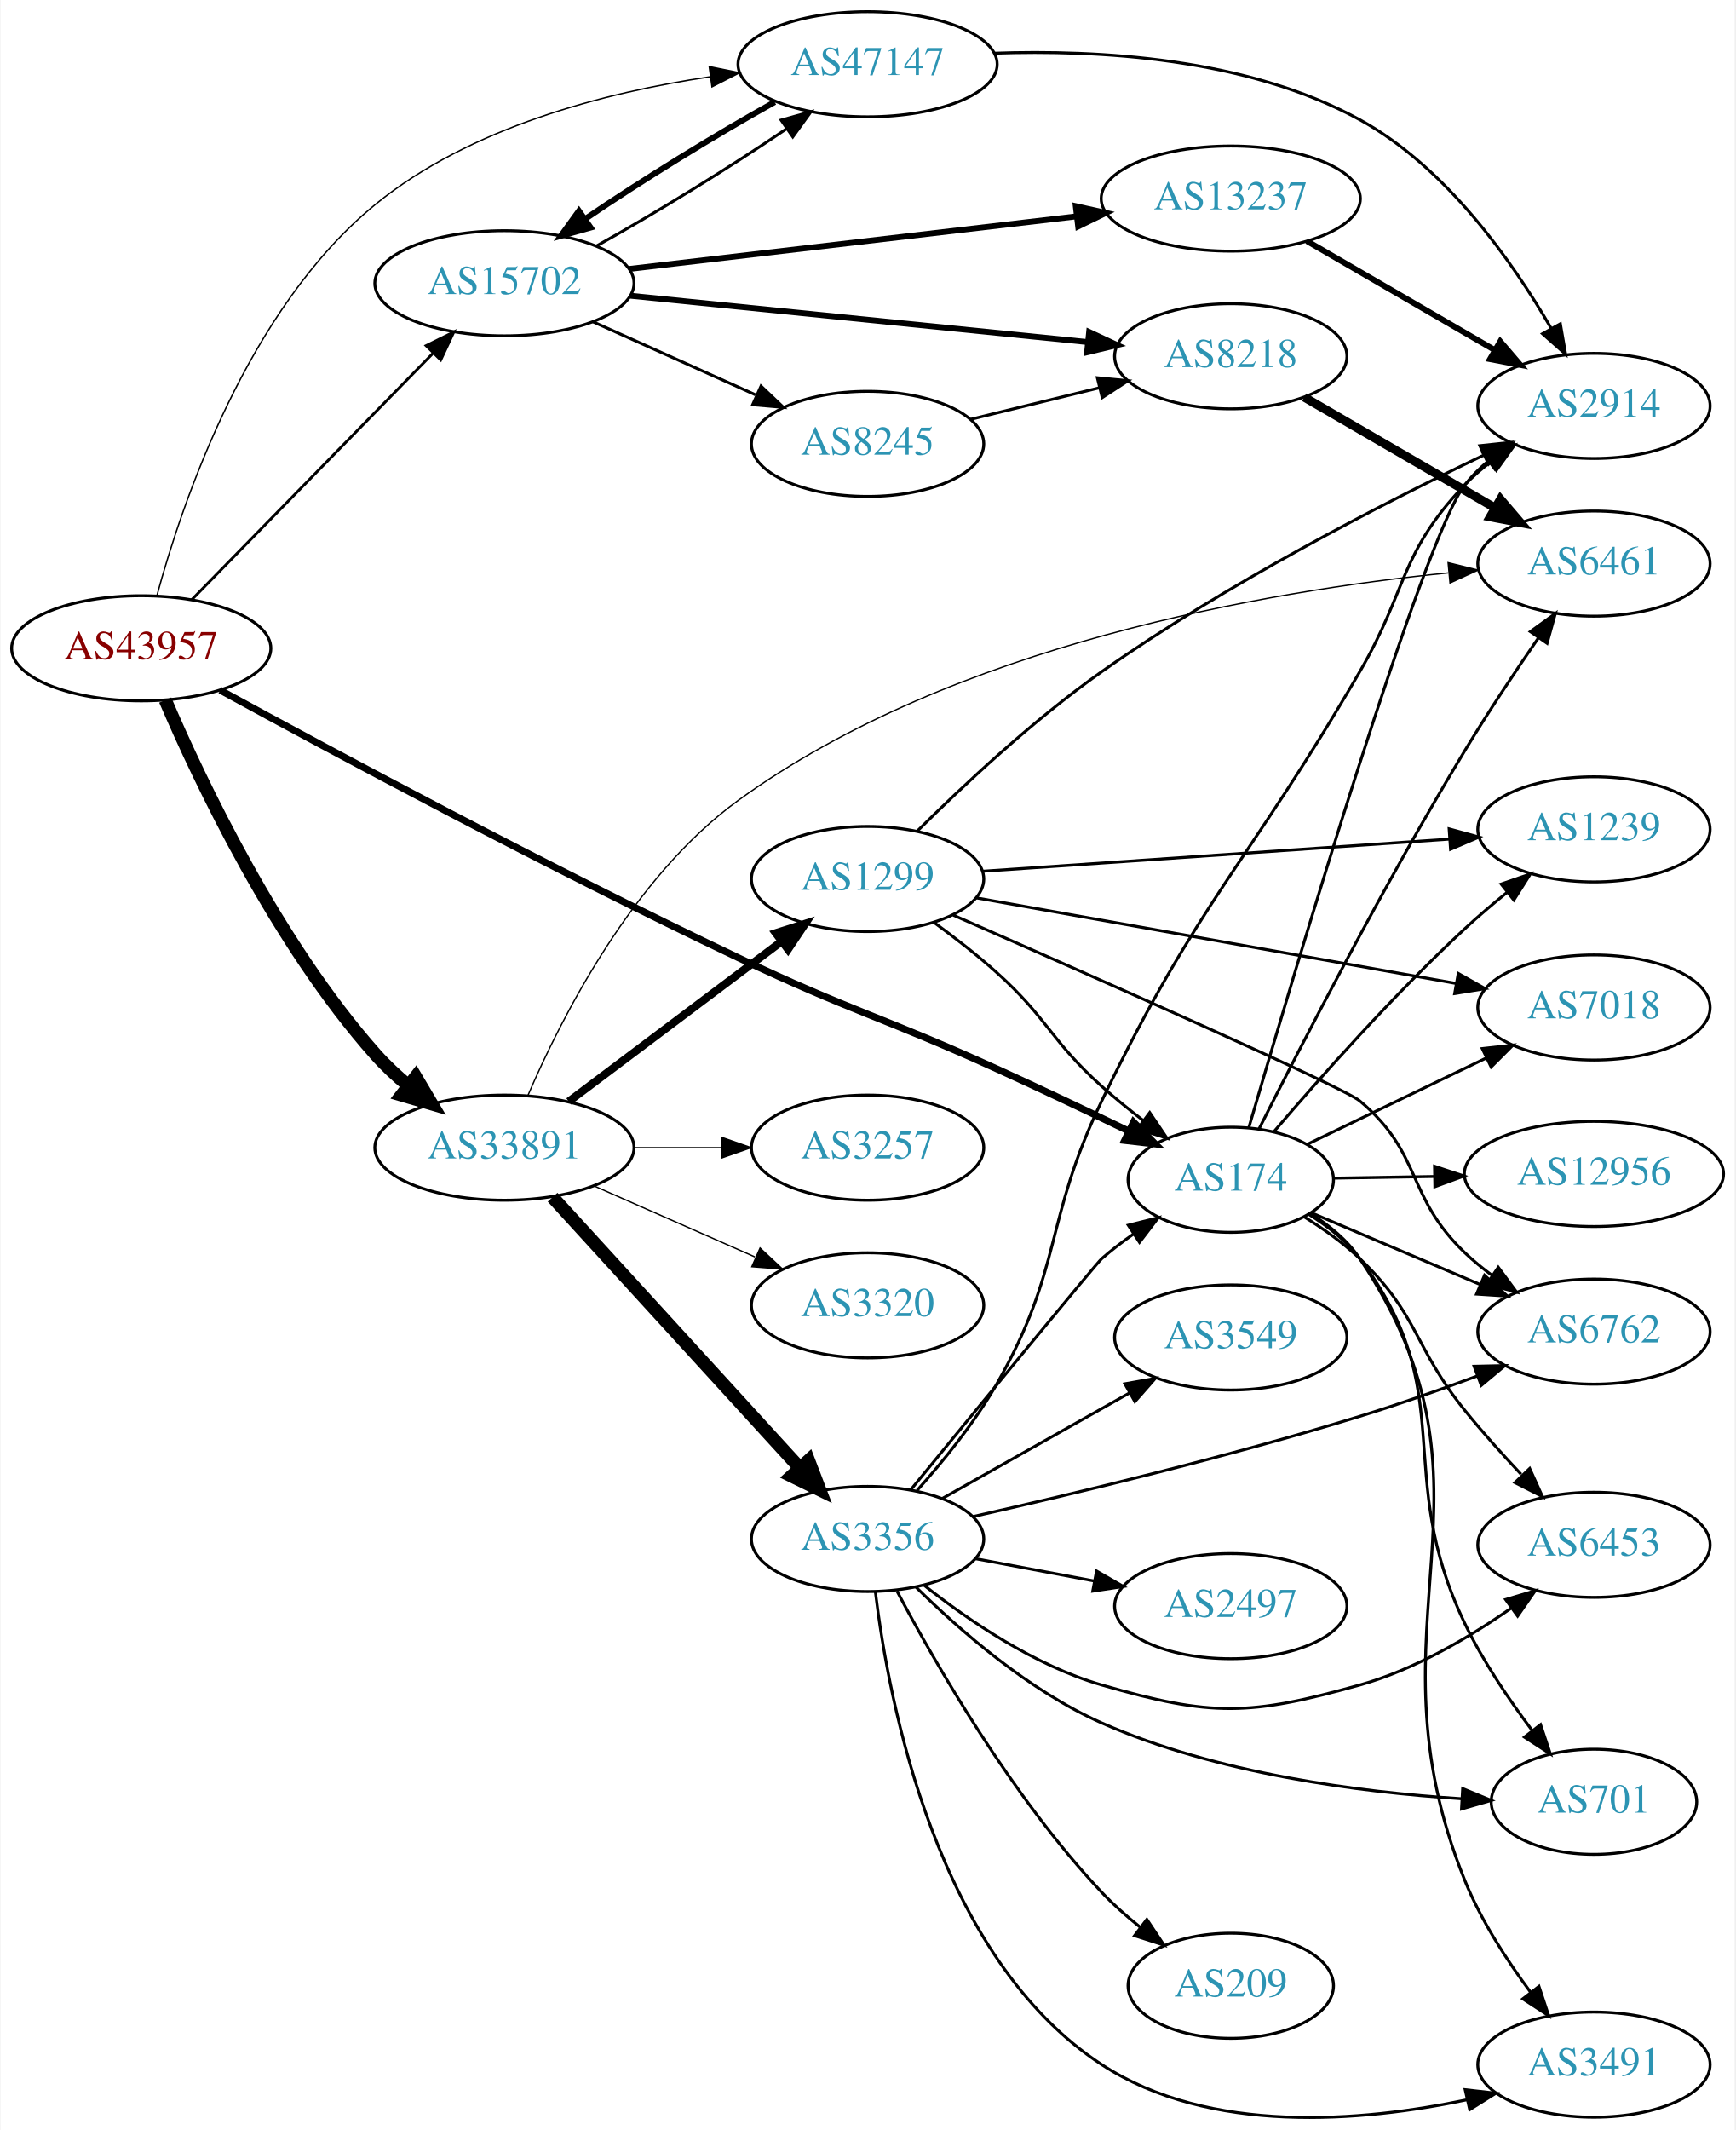
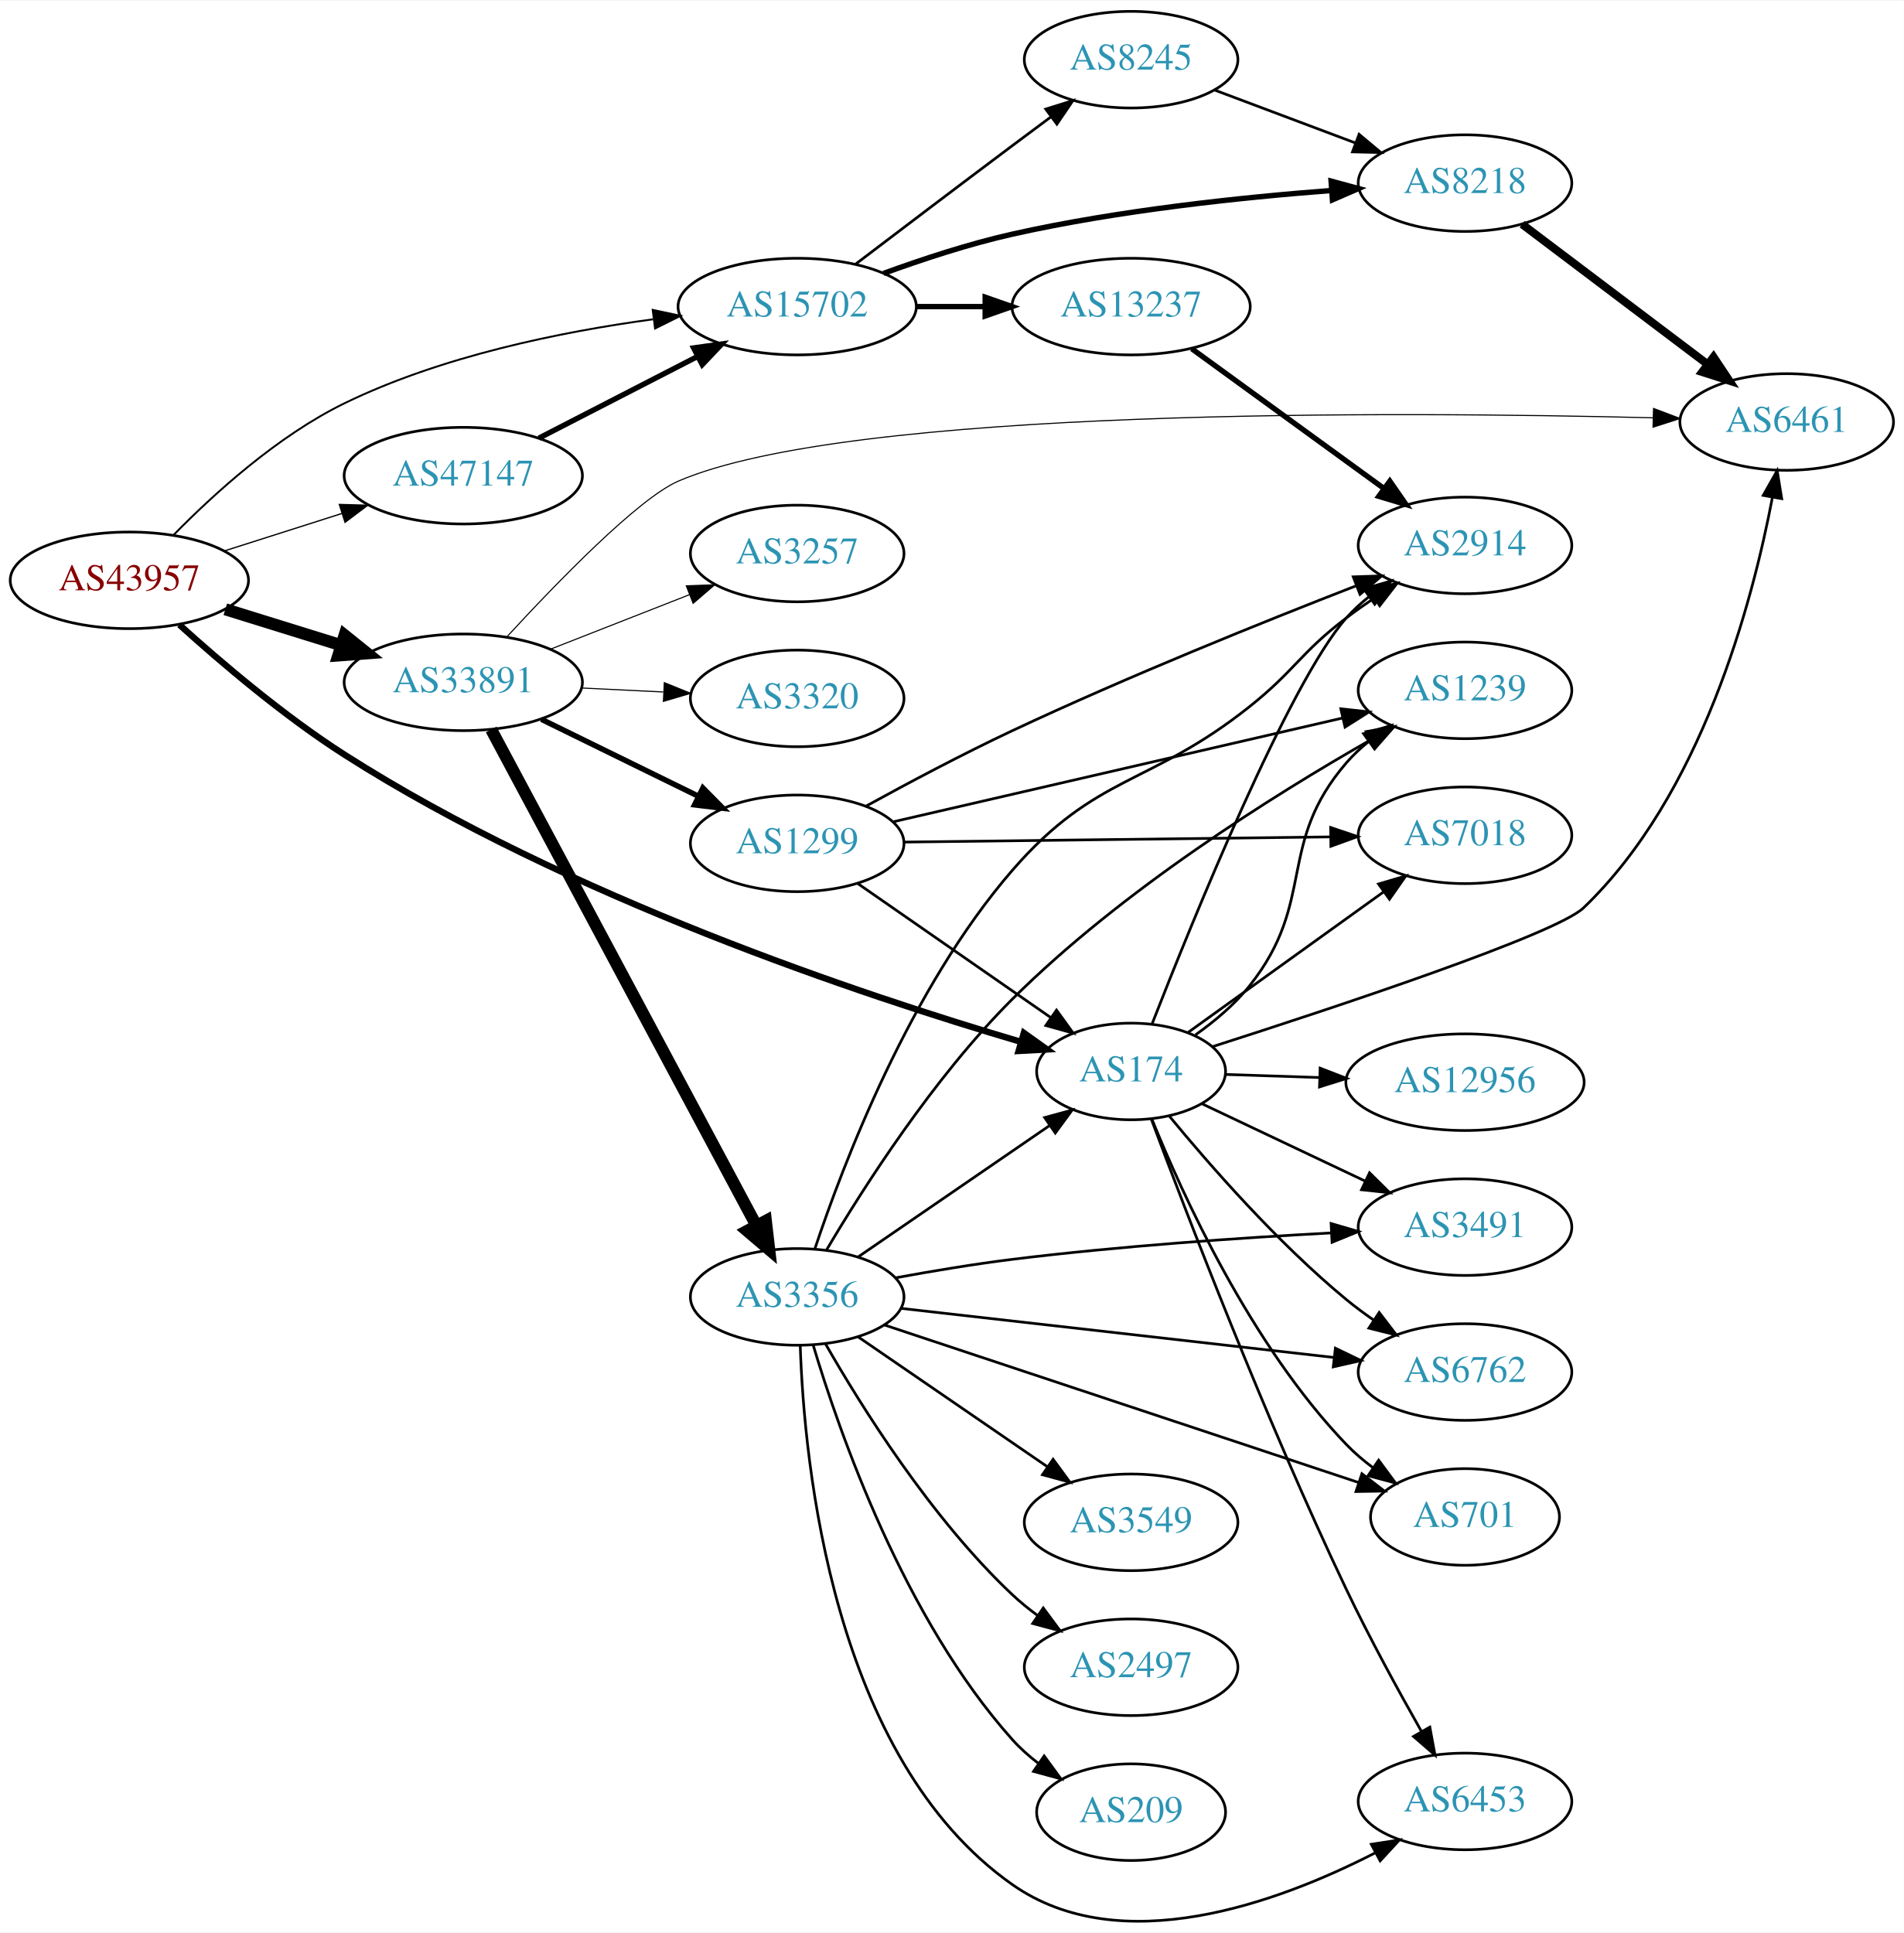
- <svg xmlns="http://www.w3.org/2000/svg" xmlns:xlink="http://www.w3.org/1999/xlink" width="594pt" height="729pt" viewBox="0.00 0.00 593.96 729.39">
-   <g id="graph0" class="graph" transform="scale(1 1) rotate(0) translate(4 725.388)">
-     <polygon fill="white" stroke="none" points="-4,4 -4,-725.388 589.961,-725.388 589.961,4 -4,4" />
+ <svg xmlns="http://www.w3.org/2000/svg" xmlns:xlink="http://www.w3.org/1999/xlink" width="709pt" height="720pt" viewBox="0.00 0.00 709.25 719.78">
+   <g id="graph0" class="graph" transform="scale(1 1) rotate(0) translate(4 715.778)">
+     <polygon fill="white" stroke="none" points="-4,4 -4,-715.778 705.254,-715.778 705.254,4 -4,4" />
    <g id="node1" class="node">
      <g id="a_node1">
        <a xlink:href="/asn/43957" xlink:title="AS43957 ~ WNT Telecommunication GmbH [AT]">
-           <ellipse fill="#ffffff" stroke="black" cx="44.196" cy="-503.388" rx="44.393" ry="18" />
-           <text text-anchor="middle" x="44.196" y="-499.688" font-family="Times,serif" font-size="14.00" fill="#880000">AS43957</text>
+           <ellipse fill="#ffffff" stroke="black" cx="44.196" cy="-499.778" rx="44.393" ry="18" />
+           <text text-anchor="middle" x="44.196" y="-496.078" font-family="Times,serif" font-size="14.00" fill="#880000">AS43957</text>
        </a>
      </g>
    </g>
    <g id="node2" class="node">
      <g id="a_node2">
        <a xlink:href="/asn/174" xlink:title="AS174 ~ Cogent Communications [US]">
-           <ellipse fill="#ffffff" stroke="black" cx="417.373" cy="-321.388" rx="35.194" ry="18" />
-           <text text-anchor="middle" x="417.373" y="-317.688" font-family="Times,serif" font-size="14.00" fill="#2c94b3">AS174</text>
+           <ellipse fill="#ffffff" stroke="black" cx="417.373" cy="-316.778" rx="35.194" ry="18" />
+           <text text-anchor="middle" x="417.373" y="-313.078" font-family="Times,serif" font-size="14.00" fill="#2c94b3">AS174</text>
        </a>
      </g>
    </g>
    <g id="edge1" class="edge">
-       <path fill="none" stroke="black" stroke-width="2.368" d="M71.238,-489.038C109.656,-468.05 183.981,-428.136 248.784,-397.388 287.418,-379.057 298.249,-377.086 337.176,-359.388 352.066,-352.619 368.38,-344.852 382.311,-338.112" />
-       <polygon fill="black" stroke="black" stroke-width="2.368" points="384.063,-341.152 391.528,-333.634 381.004,-334.855 384.063,-341.152" />
+       <path fill="none" stroke="black" stroke-width="2.368" d="M62.812,-483.239C78.27,-469.251 101.756,-449.234 124.392,-434.778 207.201,-381.893 317.633,-345.108 376.099,-327.88" />
+       <polygon fill="black" stroke="black" stroke-width="2.368" points="377.424,-331.14 386.05,-324.989 375.471,-324.418 377.424,-331.14" />
    </g>
    <g id="node3" class="node">
      <g id="a_node3">
        <a xlink:href="/asn/15702" xlink:title="AS15702 ~ Onstage Online GmbH [AT]">
-           <ellipse fill="#ffffff" stroke="black" cx="168.588" cy="-628.388" rx="44.393" ry="18" />
-           <text text-anchor="middle" x="168.588" y="-624.688" font-family="Times,serif" font-size="14.00" fill="#2c94b3">AS15702</text>
+           <ellipse fill="#ffffff" stroke="black" cx="292.98" cy="-601.778" rx="44.393" ry="18" />
+           <text text-anchor="middle" x="292.98" y="-598.078" font-family="Times,serif" font-size="14.00" fill="#2c94b3">AS15702</text>
        </a>
      </g>
    </g>
    <g id="edge2" class="edge">
-       <path fill="none" stroke="black" stroke-width="0.947" d="M61.449,-519.987C82.663,-541.654 119.938,-579.723 144.192,-604.493" />
-       <polygon fill="black" stroke="black" stroke-width="0.947" points="141.771,-607.024 151.268,-611.721 146.773,-602.127 141.771,-607.024" />
+       <path fill="none" stroke="black" stroke-width="0.711" d="M60.517,-516.526C75.372,-531.719 99.29,-553.553 124.392,-565.778 160.52,-583.371 205.162,-592.421 239.284,-597.045" />
+       <polygon fill="black" stroke="black" stroke-width="0.711" points="239.155,-600.556 249.515,-598.342 240.035,-593.612 239.155,-600.556" />
    </g>
    <g id="node4" class="node">
      <g id="a_node4">
        <a xlink:href="/asn/33891" xlink:title="AS33891 ~ CORE-BACKBONE GMBH GLOBAL NETWORK [DE]">
-           <ellipse fill="#ffffff" stroke="black" cx="168.588" cy="-332.388" rx="44.393" ry="18" />
-           <text text-anchor="middle" x="168.588" y="-328.688" font-family="Times,serif" font-size="14.00" fill="#2c94b3">AS33891</text>
+           <ellipse fill="#ffffff" stroke="black" cx="168.588" cy="-461.778" rx="44.393" ry="18" />
+           <text text-anchor="middle" x="168.588" y="-458.078" font-family="Times,serif" font-size="14.00" fill="#2c94b3">AS33891</text>
        </a>
      </g>
    </g>
    <g id="edge3" class="edge">
-       <path fill="none" stroke="black" stroke-width="4.5" d="M52.419,-485.66C64.405,-457.702 90.482,-402.621 124.392,-364.388 127.789,-360.559 131.712,-356.902 135.781,-353.518" />
-       <polygon fill="black" stroke="black" stroke-width="4.5" points="138.205,-356.622 143.685,-347.377 133.373,-350.403 138.205,-356.622" />
+       <path fill="none" stroke="black" stroke-width="4.5" d="M79.941,-488.99C93.378,-484.818 108.921,-479.992 123.154,-475.573" />
+       <polygon fill="black" stroke="black" stroke-width="4.5" points="124.373,-479.318 132.756,-472.592 122.038,-471.797 124.373,-479.318" />
    </g>
    <g id="node5" class="node">
      <g id="a_node5">
        <a xlink:href="/asn/47147" xlink:title="AS47147 ~ ANEXIA Internetdienstleistungs GmbH [AT]">
-           <ellipse fill="#ffffff" stroke="black" cx="292.98" cy="-703.388" rx="44.393" ry="18" />
-           <text text-anchor="middle" x="292.98" y="-699.688" font-family="Times,serif" font-size="14.00" fill="#2c94b3">AS47147</text>
+           <ellipse fill="#ffffff" stroke="black" cx="168.588" cy="-538.778" rx="44.393" ry="18" />
+           <text text-anchor="middle" x="168.588" y="-535.078" font-family="Times,serif" font-size="14.00" fill="#2c94b3">AS47147</text>
        </a>
      </g>
    </g>
    <g id="edge4" class="edge">
-       <path fill="none" stroke="black" stroke-width="0.474" d="M49.541,-521.358C58.187,-553.223 80.599,-619.632 124.392,-655.388 156.825,-681.869 203.146,-693.747 238.873,-699.071" />
-       <polygon fill="black" stroke="black" stroke-width="0.474" points="238.74,-702.585 249.12,-700.464 239.683,-695.649 238.74,-702.585" />
+       <path fill="none" stroke="black" stroke-width="0.474" d="M79.615,-510.745C93.172,-515.065 108.914,-520.081 123.302,-524.666" />
+       <polygon fill="black" stroke="black" stroke-width="0.474" points="122.413,-528.056 133.004,-527.757 124.538,-521.386 122.413,-528.056" />
    </g>
    <g id="node6" class="node">
      <g id="a_node6">
-         <a xlink:href="/asn/6762" xlink:title="AS6762 ~ TELECOM ITALIA SPARKLE S.p.A. [IT]">
-           <ellipse fill="#ffffff" stroke="black" cx="541.765" cy="-269.388" rx="39.794" ry="18" />
-           <text text-anchor="middle" x="541.765" y="-265.688" font-family="Times,serif" font-size="14.00" fill="#2c94b3">AS6762</text>
+         <a xlink:href="/asn/6453" xlink:title="AS6453 ~ TATA COMMUNICATIONS (AMERICA) INC [US]">
+           <ellipse fill="#ffffff" stroke="black" cx="541.765" cy="-44.778" rx="39.794" ry="18" />
+           <text text-anchor="middle" x="541.765" y="-41.078" font-family="Times,serif" font-size="14.00" fill="#2c94b3">AS6453</text>
        </a>
      </g>
    </g>
    <g id="edge5" class="edge">
-       <path fill="none" stroke="black" d="M444.93,-310.105C461.813,-302.932 483.941,-293.53 502.68,-285.569" />
-       <polygon fill="black" stroke="black" points="504.29,-288.688 512.125,-281.556 501.552,-282.245 504.29,-288.688" />
+       <path fill="none" stroke="black" d="M424.935,-298.929C437.75,-264.53 467.487,-186.875 497.569,-123.778 506.148,-105.783 516.899,-86.111 525.53,-70.9" />
+       <polygon fill="black" stroke="black" points="528.66,-72.477 530.591,-62.059 522.585,-68.999 528.66,-72.477" />
    </g>
    <g id="node7" class="node">
      <g id="a_node7">
-         <a xlink:href="/asn/7018" xlink:title="AS7018 ~ AT&amp;T Services, Inc. [US]">
-           <ellipse fill="#ffffff" stroke="black" cx="541.765" cy="-380.388" rx="39.794" ry="18" />
-           <text text-anchor="middle" x="541.765" y="-376.688" font-family="Times,serif" font-size="14.00" fill="#2c94b3">AS7018</text>
+         <a xlink:href="/asn/3491" xlink:title="AS3491 ~ PCCW Global, Inc. [US]">
+           <ellipse fill="#ffffff" stroke="black" cx="541.765" cy="-258.778" rx="39.794" ry="18" />
+           <text text-anchor="middle" x="541.765" y="-255.078" font-family="Times,serif" font-size="14.00" fill="#2c94b3">AS3491</text>
        </a>
      </g>
    </g>
    <g id="edge6" class="edge">
-       <path fill="none" stroke="black" d="M443.436,-333.47C461.186,-342.027 485.255,-353.629 505.016,-363.155" />
-       <polygon fill="black" stroke="black" points="503.511,-366.315 514.039,-367.505 506.551,-360.01 503.511,-366.315" />
+       <path fill="none" stroke="black" d="M443.732,-304.76C461.303,-296.434 484.958,-285.224 504.514,-275.957" />
+       <polygon fill="black" stroke="black" points="506.202,-279.03 513.739,-271.584 503.204,-272.704 506.202,-279.03" />
    </g>
    <g id="node8" class="node">
      <g id="a_node8">
-         <a xlink:href="/asn/6453" xlink:title="AS6453 ~ TATA COMMUNICATIONS (AMERICA) INC [US]">
-           <ellipse fill="#ffffff" stroke="black" cx="541.765" cy="-196.388" rx="39.794" ry="18" />
-           <text text-anchor="middle" x="541.765" y="-192.688" font-family="Times,serif" font-size="14.00" fill="#2c94b3">AS6453</text>
+         <a xlink:href="/asn/6762" xlink:title="AS6762 ~ TELECOM ITALIA SPARKLE S.p.A. [IT]">
+           <ellipse fill="#ffffff" stroke="black" cx="541.765" cy="-204.778" rx="39.794" ry="18" />
+           <text text-anchor="middle" x="541.765" y="-201.078" font-family="Times,serif" font-size="14.00" fill="#2c94b3">AS6762</text>
        </a>
      </g>
    </g>
    <g id="edge7" class="edge">
-       <path fill="none" stroke="black" d="M442.49,-308.707C449.074,-304.63 455.938,-299.761 461.569,-294.388 481.905,-274.984 479.899,-264.249 497.569,-242.388 503.508,-235.04 510.349,-227.421 516.809,-220.549" />
-       <polygon fill="black" stroke="black" points="519.757,-222.53 524.141,-212.885 514.699,-217.691 519.757,-222.53" />
+       <path fill="none" stroke="black" d="M431.547,-300.219C446.417,-282.143 471.895,-252.953 497.569,-231.778 500.792,-229.119 504.297,-226.522 507.87,-224.054" />
+       <polygon fill="black" stroke="black" points="509.793,-226.978 516.23,-218.563 505.95,-221.128 509.793,-226.978" />
    </g>
    <g id="node9" class="node">
      <g id="a_node9">
-         <a xlink:href="/asn/12956" xlink:title="AS12956 ~ TELXIUS [ES]">
-           <ellipse fill="#ffffff" stroke="black" cx="541.765" cy="-323.388" rx="44.393" ry="18" />
-           <text text-anchor="middle" x="541.765" y="-319.688" font-family="Times,serif" font-size="14.00" fill="#2c94b3">AS12956</text>
+         <a xlink:href="/asn/7018" xlink:title="AS7018 ~ AT&amp;T Services, Inc. [US]">
+           <ellipse fill="#ffffff" stroke="black" cx="541.765" cy="-404.778" rx="39.794" ry="18" />
+           <text text-anchor="middle" x="541.765" y="-401.078" font-family="Times,serif" font-size="14.00" fill="#2c94b3">AS7018</text>
        </a>
      </g>
    </g>
    <g id="edge8" class="edge">
-       <path fill="none" stroke="black" d="M452.466,-321.945C463.188,-322.121 475.302,-322.318 487.043,-322.51" />
-       <polygon fill="black" stroke="black" points="487.165,-326.013 497.221,-322.677 487.279,-319.014 487.165,-326.013" />
+       <path fill="none" stroke="black" d="M438.583,-331.309C458.451,-345.594 488.985,-367.548 511.504,-383.739" />
+       <polygon fill="black" stroke="black" points="509.541,-386.638 519.703,-389.634 513.627,-380.955 509.541,-386.638" />
    </g>
    <g id="node10" class="node">
      <g id="a_node10">
-         <a xlink:href="/asn/2914" xlink:title="AS2914 ~ NTT America, Inc. [US]">
-           <ellipse fill="#ffffff" stroke="black" cx="541.765" cy="-586.388" rx="39.794" ry="18" />
-           <text text-anchor="middle" x="541.765" y="-582.688" font-family="Times,serif" font-size="14.00" fill="#2c94b3">AS2914</text>
+         <a xlink:href="/asn/701" xlink:title="AS701 ~ UUNET [US]">
+           <ellipse fill="#ffffff" stroke="black" cx="541.765" cy="-150.778" rx="35.194" ry="18" />
+           <text text-anchor="middle" x="541.765" y="-147.078" font-family="Times,serif" font-size="14.00" fill="#2c94b3">AS701</text>
        </a>
      </g>
    </g>
    <g id="edge9" class="edge">
-       <path fill="none" stroke="black" d="M423.537,-339.191C438.774,-391.36 483.364,-541.336 497.569,-559.388 499.893,-562.342 502.636,-565.059 505.595,-567.537" />
-       <polygon fill="black" stroke="black" points="503.654,-570.454 513.791,-573.534 507.788,-564.805 503.654,-570.454" />
+       <path fill="none" stroke="black" d="M425.057,-299.186C436.472,-270.928 461.984,-214.843 497.569,-177.778 500.531,-174.691 503.917,-171.808 507.46,-169.16" />
+       <polygon fill="black" stroke="black" points="509.588,-171.945 515.886,-163.425 505.65,-166.158 509.588,-171.945" />
    </g>
    <g id="node11" class="node">
      <g id="a_node11">
-         <a xlink:href="/asn/701" xlink:title="AS701 ~ UUNET [US]">
-           <ellipse fill="#ffffff" stroke="black" cx="541.765" cy="-108.388" rx="35.194" ry="18" />
-           <text text-anchor="middle" x="541.765" y="-104.688" font-family="Times,serif" font-size="14.00" fill="#2c94b3">AS701</text>
+         <a xlink:href="/asn/1239" xlink:title="AS1239 ~ Sprint [US]">
+           <ellipse fill="#ffffff" stroke="black" cx="541.765" cy="-458.778" rx="39.794" ry="18" />
+           <text text-anchor="middle" x="541.765" y="-455.078" font-family="Times,serif" font-size="14.00" fill="#2c94b3">AS1239</text>
        </a>
      </g>
    </g>
    <g id="edge10" class="edge">
-       <path fill="none" stroke="black" d="M444.16,-309.515C450.611,-305.499 456.988,-300.46 461.569,-294.388 496.385,-248.234 472.511,-221.489 497.569,-169.388 503.737,-156.562 512.549,-143.529 520.607,-132.821" />
-       <polygon fill="black" stroke="black" points="523.48,-134.827 526.843,-124.78 517.949,-130.537 523.48,-134.827" />
+       <path fill="none" stroke="black" d="M441.371,-330.431C448.529,-335.508 455.996,-341.762 461.569,-348.778 486.577,-380.264 471.337,-401.303 497.569,-431.778 500.021,-434.626 502.849,-437.273 505.861,-439.707" />
+       <polygon fill="black" stroke="black" points="503.967,-442.656 514.132,-445.643 508.049,-436.969 503.967,-442.656" />
    </g>
    <g id="node12" class="node">
      <g id="a_node12">
-         <a xlink:href="/asn/1239" xlink:title="AS1239 ~ Sprint [US]">
-           <ellipse fill="#ffffff" stroke="black" cx="541.765" cy="-441.388" rx="39.794" ry="18" />
-           <text text-anchor="middle" x="541.765" y="-437.688" font-family="Times,serif" font-size="14.00" fill="#2c94b3">AS1239</text>
+         <a xlink:href="/asn/2914" xlink:title="AS2914 ~ NTT America, Inc. [US]">
+           <ellipse fill="#ffffff" stroke="black" cx="541.765" cy="-512.778" rx="39.794" ry="18" />
+           <text text-anchor="middle" x="541.765" y="-509.078" font-family="Times,serif" font-size="14.00" fill="#2c94b3">AS2914</text>
        </a>
      </g>
    </g>
    <g id="edge11" class="edge">
-       <path fill="none" stroke="black" d="M432.24,-337.966C447.507,-355.843 473.138,-384.779 497.569,-407.388 502.056,-411.541 507.002,-415.744 511.897,-419.713" />
-       <polygon fill="black" stroke="black" points="509.982,-422.661 519.996,-426.12 514.325,-417.171 509.982,-422.661" />
+       <path fill="none" stroke="black" d="M425.222,-334.593C440.191,-372.913 476.184,-461.65 497.569,-485.778 500.062,-488.59 502.917,-491.213 505.947,-493.632" />
+       <polygon fill="black" stroke="black" points="504.067,-496.591 514.241,-499.548 508.132,-490.892 504.067,-496.591" />
    </g>
    <g id="node13" class="node">
      <g id="a_node13">
-         <a xlink:href="/asn/3491" xlink:title="AS3491 ~ PCCW Global, Inc. [US]">
-           <ellipse fill="#ffffff" stroke="black" cx="541.765" cy="-18.388" rx="39.794" ry="18" />
-           <text text-anchor="middle" x="541.765" y="-14.688" font-family="Times,serif" font-size="14.00" fill="#2c94b3">AS3491</text>
+         <a xlink:href="/asn/12956" xlink:title="AS12956 ~ TELXIUS [ES]">
+           <ellipse fill="#ffffff" stroke="black" cx="541.765" cy="-312.778" rx="44.393" ry="18" />
+           <text text-anchor="middle" x="541.765" y="-309.078" font-family="Times,serif" font-size="14.00" fill="#2c94b3">AS12956</text>
        </a>
      </g>
    </g>
    <g id="edge12" class="edge">
-       <path fill="none" stroke="black" d="M444.623,-309.844C451.076,-305.83 457.338,-300.709 461.569,-294.388 514.968,-214.599 461.58,-170.397 497.569,-81.388 503.075,-67.77 511.903,-54.142 520.148,-43.062" />
-       <polygon fill="black" stroke="black" points="522.932,-45.183 526.274,-35.129 517.392,-40.905 522.932,-45.183" />
+       <path fill="none" stroke="black" d="M452.466,-315.663C463.298,-315.309 475.549,-314.909 487.402,-314.522" />
+       <polygon fill="black" stroke="black" points="487.79,-318.011 497.67,-314.186 487.561,-311.015 487.79,-318.011" />
    </g>
    <g id="node14" class="node">
      <g id="a_node14">
        <a xlink:href="/asn/6461" xlink:title="AS6461 ~ Zayo Bandwidth [US]">
-           <ellipse fill="#ffffff" stroke="black" cx="541.765" cy="-532.388" rx="39.794" ry="18" />
-           <text text-anchor="middle" x="541.765" y="-528.688" font-family="Times,serif" font-size="14.00" fill="#2c94b3">AS6461</text>
+           <ellipse fill="#ffffff" stroke="black" cx="661.607" cy="-558.778" rx="39.794" ry="18" />
+           <text text-anchor="middle" x="661.607" y="-555.078" font-family="Times,serif" font-size="14.00" fill="#2c94b3">AS6461</text>
        </a>
      </g>
    </g>
    <g id="edge13" class="edge">
-       <path fill="none" stroke="black" d="M427.092,-338.9C441.129,-366.774 469.965,-422.747 497.569,-468.388 505.419,-481.368 514.768,-495.377 522.759,-506.97" />
-       <polygon fill="black" stroke="black" points="519.973,-509.095 528.556,-515.307 525.72,-505.099 519.973,-509.095" />
-     </g>
-     <g id="edge14" class="edge">
-       <path fill="none" stroke="black" d="M200.157,-641.186C220.174,-652.288 246.08,-668.245 265.27,-681.332" />
-       <polygon fill="black" stroke="black" points="263.364,-684.269 273.569,-687.115 267.366,-678.526 263.364,-684.269" />
+       <path fill="none" stroke="black" d="M447.877,-326.082C493.155,-340.572 575.652,-367.894 585.961,-377.778 629.787,-419.797 648.796,-491.299 656.283,-530.683" />
+       <polygon fill="black" stroke="black" points="652.86,-531.428 658.062,-540.658 659.752,-530.199 652.86,-531.428" />
    </g>
    <g id="node15" class="node">
      <g id="a_node15">
        <a xlink:href="/asn/8218" xlink:title="AS8218 ~ legacy Neotelecoms [FR]">
-           <ellipse fill="#ffffff" stroke="black" cx="417.373" cy="-603.388" rx="39.794" ry="18" />
-           <text text-anchor="middle" x="417.373" y="-599.688" font-family="Times,serif" font-size="14.00" fill="#2c94b3">AS8218</text>
-         </a>
-       </g>
-     </g>
-     <g id="edge15" class="edge">
-       <path fill="none" stroke="black" stroke-width="2" d="M211.732,-624.119C255.155,-619.72 322.745,-612.873 368.244,-608.264" />
-       <polygon fill="black" stroke="black" stroke-width="2" points="368.856,-611.72 378.452,-607.23 368.15,-604.755 368.856,-611.72" />
+           <ellipse fill="#ffffff" stroke="black" cx="541.765" cy="-647.778" rx="39.794" ry="18" />
+           <text text-anchor="middle" x="541.765" y="-644.078" font-family="Times,serif" font-size="14.00" fill="#2c94b3">AS8218</text>
+         </a>
+       </g>
+     </g>
+     <g id="edge14" class="edge">
+       <path fill="none" stroke="black" stroke-width="2" d="M325.134,-614.137C339.546,-619.401 357.018,-625.152 373.176,-628.778 412.663,-637.638 458.358,-642.469 492.05,-645.039" />
+       <polygon fill="black" stroke="black" stroke-width="2" points="491.874,-648.535 502.101,-645.766 492.379,-641.554 491.874,-648.535" />
    </g>
    <g id="node16" class="node">
      <g id="a_node16">
        <a xlink:href="/asn/13237" xlink:title="AS13237 ~ European Backbone of AS13237 [DE]">
-           <ellipse fill="#ffffff" stroke="black" cx="417.373" cy="-657.388" rx="44.393" ry="18" />
-           <text text-anchor="middle" x="417.373" y="-653.688" font-family="Times,serif" font-size="14.00" fill="#2c94b3">AS13237</text>
-         </a>
-       </g>
-     </g>
-     <g id="edge16" class="edge">
-       <path fill="none" stroke="black" stroke-width="2" d="M211.173,-633.275C253.444,-638.242 319.028,-645.949 364.632,-651.308" />
-       <polygon fill="black" stroke="black" stroke-width="2" points="364.277,-654.79 374.617,-652.482 365.094,-647.838 364.277,-654.79" />
+           <ellipse fill="#ffffff" stroke="black" cx="417.373" cy="-601.778" rx="44.393" ry="18" />
+           <text text-anchor="middle" x="417.373" y="-598.078" font-family="Times,serif" font-size="14.00" fill="#2c94b3">AS13237</text>
+         </a>
+       </g>
+     </g>
+     <g id="edge15" class="edge">
+       <path fill="none" stroke="black" stroke-width="2" d="M337.476,-601.778C345.682,-601.778 354.353,-601.778 362.826,-601.778" />
+       <polygon fill="black" stroke="black" stroke-width="2" points="363.017,-605.278 373.017,-601.778 363.017,-598.278 363.017,-605.278" />
    </g>
    <g id="node17" class="node">
      <g id="a_node17">
        <a xlink:href="/asn/8245" xlink:title="AS8245 ~ Video-Broadcast GmbH [AT]">
-           <ellipse fill="#ffffff" stroke="black" cx="292.98" cy="-573.388" rx="39.794" ry="18" />
-           <text text-anchor="middle" x="292.98" y="-569.688" font-family="Times,serif" font-size="14.00" fill="#2c94b3">AS8245</text>
-         </a>
-       </g>
-     </g>
-     <g id="edge17" class="edge">
-       <path fill="none" stroke="black" d="M198.904,-615.214C215.612,-607.706 236.718,-598.222 254.606,-590.183" />
-       <polygon fill="black" stroke="black" points="256.478,-593.179 264.165,-585.888 253.609,-586.794 256.478,-593.179" />
-     </g>
-     <g id="edge26" class="edge">
-       <path fill="none" stroke="black" stroke-width="0.45" d="M176.632,-350.258C187.883,-376.457 212.413,-425.03 248.784,-451.388 322.473,-504.789 429.901,-523.006 491.82,-529.206" />
-       <polygon fill="black" stroke="black" stroke-width="0.45" points="491.812,-532.72 502.094,-530.166 492.463,-525.751 491.812,-532.72" />
+           <ellipse fill="#ffffff" stroke="black" cx="417.373" cy="-693.778" rx="39.794" ry="18" />
+           <text text-anchor="middle" x="417.373" y="-690.078" font-family="Times,serif" font-size="14.00" fill="#2c94b3">AS8245</text>
+         </a>
+       </g>
+     </g>
+     <g id="edge16" class="edge">
+       <path fill="none" stroke="black" d="M314.777,-617.63C330.724,-629.762 353.297,-646.884 373.176,-661.778 377.751,-665.205 382.61,-668.824 387.354,-672.347" />
+       <polygon fill="black" stroke="black" points="385.568,-675.379 395.685,-678.522 389.736,-669.756 385.568,-675.379" />
+     </g>
+     <g id="edge22" class="edge">
+       <path fill="none" stroke="black" stroke-width="0.409" d="M184.74,-478.627C203.215,-498.703 233.821,-530.349 248.784,-536.778 312.747,-564.258 517.161,-562.684 611.743,-560.339" />
+       <polygon fill="black" stroke="black" stroke-width="0.409" points="611.999,-563.833 621.904,-560.073 611.816,-556.836 611.999,-563.833" />
    </g>
    <g id="node18" class="node">
      <g id="a_node18">
        <a xlink:href="/asn/1299" xlink:title="AS1299 ~ Telia Carrier [EU]">
-           <ellipse fill="#ffffff" stroke="black" cx="292.98" cy="-424.388" rx="39.794" ry="18" />
-           <text text-anchor="middle" x="292.98" y="-420.688" font-family="Times,serif" font-size="14.00" fill="#2c94b3">AS1299</text>
-         </a>
-       </g>
-     </g>
-     <g id="edge23" class="edge">
-       <path fill="none" stroke="black" stroke-width="2.7" d="M190.628,-348.204C210.749,-363.328 241.239,-386.247 263.522,-402.997" />
-       <polygon fill="black" stroke="black" stroke-width="2.7" points="261.525,-405.874 271.622,-409.085 265.731,-400.279 261.525,-405.874" />
+           <ellipse fill="#ffffff" stroke="black" cx="292.98" cy="-401.778" rx="39.794" ry="18" />
+           <text text-anchor="middle" x="292.98" y="-398.078" font-family="Times,serif" font-size="14.00" fill="#2c94b3">AS1299</text>
+         </a>
+       </g>
+     </g>
+     <g id="edge20" class="edge">
+       <path fill="none" stroke="black" stroke-width="2.045" d="M197.667,-448.012C215.055,-439.488 237.548,-428.462 256.206,-419.315" />
+       <polygon fill="black" stroke="black" stroke-width="2.045" points="257.853,-422.406 265.291,-414.861 254.771,-416.121 257.853,-422.406" />
    </g>
    <g id="node19" class="node">
      <g id="a_node19">
        <a xlink:href="/asn/3356" xlink:title="AS3356 ~ Level 3 Parent, LLC [US]">
-           <ellipse fill="#ffffff" stroke="black" cx="292.98" cy="-198.388" rx="39.794" ry="18" />
-           <text text-anchor="middle" x="292.98" y="-194.688" font-family="Times,serif" font-size="14.00" fill="#2c94b3">AS3356</text>
-         </a>
-       </g>
-     </g>
-     <g id="edge24" class="edge">
-       <path fill="none" stroke="black" stroke-width="4.5" d="M185.089,-315.417C206.517,-291.957 245.31,-249.485 269.801,-222.671" />
-       <polygon fill="black" stroke="black" stroke-width="4.5" points="272.768,-225.261 276.605,-215.222 266.954,-219.95 272.768,-225.261" />
+           <ellipse fill="#ffffff" stroke="black" cx="292.98" cy="-232.778" rx="39.794" ry="18" />
+           <text text-anchor="middle" x="292.98" y="-229.078" font-family="Times,serif" font-size="14.00" fill="#2c94b3">AS3356</text>
+         </a>
+       </g>
+     </g>
+     <g id="edge21" class="edge">
+       <path fill="none" stroke="black" stroke-width="4.5" d="M178.989,-444.189C200.303,-404.31 252.407,-306.821 277.717,-259.465" />
+       <polygon fill="black" stroke="black" stroke-width="4.5" points="281.307,-261.102 282.548,-250.427 274.361,-257.39 281.307,-261.102" />
    </g>
    <g id="node20" class="node">
      <g id="a_node20">
        <a xlink:href="/asn/3257" xlink:title="AS3257 ~ GTT [DE]">
-           <ellipse fill="#ffffff" stroke="black" cx="292.98" cy="-332.388" rx="39.794" ry="18" />
-           <text text-anchor="middle" x="292.98" y="-328.688" font-family="Times,serif" font-size="14.00" fill="#2c94b3">AS3257</text>
-         </a>
-       </g>
-     </g>
-     <g id="edge25" class="edge">
-       <path fill="none" stroke="black" stroke-width="0.45" d="M213.084,-332.388C222.773,-332.388 233.11,-332.388 243.002,-332.388" />
-       <polygon fill="black" stroke="black" stroke-width="0.45" points="243.105,-335.888 253.105,-332.388 243.105,-328.888 243.105,-335.888" />
+           <ellipse fill="#ffffff" stroke="black" cx="292.98" cy="-509.778" rx="39.794" ry="18" />
+           <text text-anchor="middle" x="292.98" y="-506.078" font-family="Times,serif" font-size="14.00" fill="#2c94b3">AS3257</text>
+         </a>
+       </g>
+     </g>
+     <g id="edge23" class="edge">
+       <path fill="none" stroke="black" stroke-width="0.409" d="M201.107,-474.139C216.857,-480.315 236.066,-487.849 252.76,-494.396" />
+       <polygon fill="black" stroke="black" stroke-width="0.409" points="251.665,-497.726 262.253,-498.119 254.221,-491.209 251.665,-497.726" />
    </g>
    <g id="node21" class="node">
      <g id="a_node21">
        <a xlink:href="/asn/3320" xlink:title="AS3320 ~ DTAG [DE]">
-           <ellipse fill="#ffffff" stroke="black" cx="292.98" cy="-278.388" rx="39.794" ry="18" />
-           <text text-anchor="middle" x="292.98" y="-274.688" font-family="Times,serif" font-size="14.00" fill="#2c94b3">AS3320</text>
-         </a>
-       </g>
-     </g>
-     <g id="edge27" class="edge">
-       <path fill="none" stroke="black" stroke-width="0.45" d="M199.216,-319.316C215.81,-311.995 236.67,-302.792 254.403,-294.967" />
-       <polygon fill="black" stroke="black" stroke-width="0.45" points="256.151,-298.022 263.887,-290.783 253.325,-291.618 256.151,-298.022" />
+           <ellipse fill="#ffffff" stroke="black" cx="292.98" cy="-455.778" rx="39.794" ry="18" />
+           <text text-anchor="middle" x="292.98" y="-452.078" font-family="Times,serif" font-size="14.00" fill="#2c94b3">AS3320</text>
+         </a>
+       </g>
+     </g>
+     <g id="edge24" class="edge">
+       <path fill="none" stroke="black" stroke-width="0.409" d="M212.739,-459.662C222.546,-459.181 233.033,-458.667 243.061,-458.176" />
+       <polygon fill="black" stroke="black" stroke-width="0.409" points="243.48,-461.66 253.297,-457.674 243.137,-454.668 243.48,-461.66" />
+     </g>
+     <g id="edge39" class="edge">
+       <path fill="none" stroke="black" stroke-width="2" d="M196.751,-552.759C214.181,-561.731 237.013,-573.484 255.95,-583.232" />
+       <polygon fill="black" stroke="black" stroke-width="2" points="254.4,-586.37 264.894,-587.835 257.604,-580.146 254.4,-586.37" />
+     </g>
+     <g id="edge17" class="edge">
+       <path fill="none" stroke="black" stroke-width="3" d="M563.023,-632.478C582.078,-618.087 610.792,-596.4 632.145,-580.274" />
+       <polygon fill="black" stroke="black" stroke-width="3" points="634.349,-582.995 640.219,-574.175 630.13,-577.409 634.349,-582.995" />
+     </g>
+     <g id="edge18" class="edge">
+       <path fill="none" stroke="black" stroke-width="2" d="M439.972,-586.071C459.844,-571.621 489.477,-550.073 511.474,-534.077" />
+       <polygon fill="black" stroke="black" stroke-width="2" points="513.761,-536.742 519.79,-528.03 509.644,-531.08 513.761,-536.742" />
    </g>
    <g id="edge19" class="edge">
-       <path fill="none" stroke="black" stroke-width="2" d="M261.159,-690.45C241.136,-679.331 215.3,-663.411 196.179,-650.364" />
-       <polygon fill="black" stroke="black" stroke-width="2" points="198.116,-647.447 187.912,-644.599 194.113,-653.189 198.116,-647.447" />
-     </g>
-     <g id="edge18" class="edge">
-       <path fill="none" stroke="black" d="M336.225,-707.171C371.807,-708.433 422.937,-705.593 461.569,-684.388 491.063,-668.198 513.704,-636.087 527.08,-613.03" />
-       <polygon fill="black" stroke="black" points="530.258,-614.518 532.075,-604.08 524.145,-611.107 530.258,-614.518" />
-     </g>
-     <g id="edge20" class="edge">
-       <path fill="none" stroke="black" stroke-width="3" d="M442.553,-589.361C461.244,-578.518 487.315,-563.395 507.898,-551.454" />
-       <polygon fill="black" stroke="black" stroke-width="3" points="509.741,-554.432 516.634,-546.386 506.228,-548.377 509.741,-554.432" />
-     </g>
-     <g id="edge21" class="edge">
-       <path fill="none" stroke="black" stroke-width="2" d="M443.436,-642.849C461.994,-632.083 487.459,-617.311 507.687,-605.576" />
-       <polygon fill="black" stroke="black" stroke-width="2" points="509.675,-608.47 516.569,-600.424 506.163,-602.415 509.675,-608.47" />
-     </g>
-     <g id="edge22" class="edge">
-       <path fill="none" stroke="black" d="M328.399,-581.825C342.072,-585.176 357.965,-589.072 372.452,-592.623" />
-       <polygon fill="black" stroke="black" points="371.666,-596.034 382.212,-595.015 373.333,-589.235 371.666,-596.034" />
-     </g>
-     <g id="edge40" class="edge">
-       <path fill="none" stroke="black" d="M315.695,-409.527C322.768,-404.369 330.509,-398.373 337.176,-392.388 354.731,-376.631 355.622,-369.145 373.176,-353.388 377.626,-349.394 382.553,-345.396 387.441,-341.644" />
-       <polygon fill="black" stroke="black" points="389.612,-344.392 395.538,-335.609 385.428,-338.779 389.612,-344.392" />
-     </g>
-     <g id="edge41" class="edge">
-       <path fill="none" stroke="black" d="M322.321,-412.006C368.591,-391.725 455.82,-353.186 461.569,-348.388 483.149,-330.377 477.232,-315.793 497.569,-296.388 500.438,-293.65 503.627,-291.043 506.937,-288.605" />
-       <polygon fill="black" stroke="black" points="509,-291.435 515.297,-282.914 505.061,-285.648 509,-291.435" />
+       <path fill="none" stroke="black" d="M448.627,-682.407C464.367,-676.491 483.814,-669.182 500.779,-662.806" />
+       <polygon fill="black" stroke="black" points="502.305,-665.971 510.434,-659.177 499.842,-659.419 502.305,-665.971" />
+     </g>
+     <g id="edge36" class="edge">
+       <path fill="none" stroke="black" d="M315.58,-386.777C335.573,-372.892 365.446,-352.145 387.484,-336.841" />
+       <polygon fill="black" stroke="black" points="389.587,-339.641 395.804,-331.062 385.594,-333.892 389.587,-339.641" />
+     </g>
+     <g id="edge35" class="edge">
+       <path fill="none" stroke="black" d="M332.812,-402.25C375.718,-402.771 444.907,-403.612 491.572,-404.18" />
+       <polygon fill="black" stroke="black" points="491.711,-407.681 501.753,-404.303 491.796,-400.682 491.711,-407.681" />
+     </g>
+     <g id="edge38" class="edge">
+       <path fill="none" stroke="black" d="M328.555,-409.763C372.395,-419.889 448.058,-437.365 496.194,-448.483" />
+       <polygon fill="black" stroke="black" points="495.496,-451.914 506.027,-450.754 497.071,-445.093 495.496,-451.914" />
    </g>
    <g id="edge37" class="edge">
-       <path fill="none" stroke="black" d="M330.129,-417.943C373.659,-410.182 446.848,-397.133 494.471,-388.642" />
-       <polygon fill="black" stroke="black" points="495.289,-392.052 504.519,-386.851 494.06,-385.16 495.289,-392.052" />
-     </g>
-     <g id="edge38" class="edge">
-       <path fill="none" stroke="black" d="M310.016,-440.826C325.376,-456.054 349.634,-478.788 373.176,-495.388 415.592,-525.297 468.902,-552.699 503.86,-569.449" />
-       <polygon fill="black" stroke="black" points="502.674,-572.761 513.209,-573.885 505.674,-566.436 502.674,-572.761" />
-     </g>
-     <g id="edge39" class="edge">
-       <path fill="none" stroke="black" d="M332.27,-427.026C375.316,-429.991 445.303,-434.812 492.17,-438.041" />
-       <polygon fill="black" stroke="black" points="492.169,-441.549 502.386,-438.744 492.65,-434.565 492.169,-441.549" />
+       <path fill="none" stroke="black" d="M318.635,-415.646C334.107,-424.151 354.582,-435.044 373.176,-443.778 416.206,-463.987 466.818,-484.376 501.075,-497.693" />
+       <polygon fill="black" stroke="black" points="500.129,-501.08 510.719,-501.423 502.654,-494.551 500.129,-501.08" />
+     </g>
+     <g id="edge30" class="edge">
+       <path fill="none" stroke="black" d="M315.58,-247.602C335.451,-261.24 365.085,-281.578 387.082,-296.675" />
+       <polygon fill="black" stroke="black" points="385.172,-299.609 395.398,-302.382 389.133,-293.838 385.172,-299.609" />
+     </g>
+     <g id="edge31" class="edge">
+       <path fill="none" stroke="black" d="M294.12,-214.566C295.56,-171.006 305.994,-60.923 373.176,-13.778 413.419,14.463 472.019,-7.013 508.196,-25.567" />
+       <polygon fill="black" stroke="black" points="506.857,-28.819 517.328,-30.433 510.149,-22.641 506.857,-28.819" />
+     </g>
+     <g id="edge25" class="edge">
+       <path fill="none" stroke="black" d="M329.738,-239.908C343.296,-242.398 358.904,-245.01 373.176,-246.778 413.053,-251.716 458.538,-254.815 492.051,-256.623" />
+       <polygon fill="black" stroke="black" points="491.879,-260.119 502.048,-257.144 492.243,-253.128 491.879,-260.119" />
+     </g>
+     <g id="edge28" class="edge">
+       <path fill="none" stroke="black" d="M331.73,-228.495C375.003,-223.585 446.004,-215.529 493.067,-210.189" />
+       <polygon fill="black" stroke="black" points="493.477,-213.665 503.019,-209.06 492.688,-206.71 493.477,-213.665" />
+     </g>
+     <g id="edge33" class="edge">
+       <path fill="none" stroke="black" d="M325.486,-222.309C370.588,-207.323 453.473,-179.783 502.187,-163.596" />
+       <polygon fill="black" stroke="black" points="503.359,-166.895 511.745,-160.42 501.152,-160.252 503.359,-166.895" />
    </g>
    <g id="edge34" class="edge">
-       <path fill="none" stroke="black" d="M307.725,-215.188C329.895,-242.267 371.278,-292.723 373.176,-294.388 376.56,-297.354 380.304,-300.208 384.132,-302.877" />
-       <polygon fill="black" stroke="black" points="382.26,-305.834 392.54,-308.395 386.101,-299.982 382.26,-305.834" />
-     </g>
-     <g id="edge30" class="edge">
-       <path fill="none" stroke="black" d="M328.94,-206.017C363.049,-213.726 416.269,-226.461 461.569,-240.388 474.84,-244.469 489.147,-249.505 501.9,-254.23" />
-       <polygon fill="black" stroke="black" points="500.714,-257.523 511.307,-257.761 503.174,-250.97 500.714,-257.523" />
-     </g>
-     <g id="edge36" class="edge">
-       <path fill="none" stroke="black" d="M312.339,-182.526C327.51,-170.53 350.215,-155.03 373.176,-148.388 410.915,-137.472 423.732,-137.817 461.569,-148.388 480.162,-153.583 498.737,-164.465 513.22,-174.556" />
-       <polygon fill="black" stroke="black" points="511.521,-177.647 521.672,-180.679 515.627,-171.978 511.521,-177.647" />
-     </g>
-     <g id="edge35" class="edge">
-       <path fill="none" stroke="black" d="M309.92,-214.997C318.833,-224.95 329.632,-238.2 337.176,-251.388 360.009,-291.303 353.242,-306.949 373.176,-348.388 406.225,-417.088 423.234,-429.492 461.569,-495.388 477.979,-523.598 475.032,-535.784 497.569,-559.388 500.164,-562.107 503.088,-564.667 506.161,-567.046" />
-       <polygon fill="black" stroke="black" points="504.319,-570.029 514.515,-572.906 508.339,-564.298 504.319,-570.029" />
+       <path fill="none" stroke="black" d="M303.933,-250.303C317.593,-273.407 343.824,-314.543 373.176,-343.778 413.799,-384.237 470.366,-419.664 506.274,-440.148" />
+       <polygon fill="black" stroke="black" points="504.948,-443.418 515.379,-445.274 508.382,-437.318 504.948,-443.418" />
    </g>
    <g id="edge32" class="edge">
-       <path fill="none" stroke="black" d="M309.603,-181.844C324.487,-167.164 348.265,-146.389 373.176,-135.388 412.511,-118.017 461.447,-111.677 496.263,-109.436" />
-       <polygon fill="black" stroke="black" points="496.797,-112.912 506.589,-108.864 496.41,-105.922 496.797,-112.912" />
-     </g>
-     <g id="edge33" class="edge">
-       <path fill="none" stroke="black" d="M295.651,-180.258C300.232,-142.363 316.707,-55.236 373.176,-18.388 410.149,5.737 462.168,1.264 498.409,-6.382" />
-       <polygon fill="black" stroke="black" points="497.66,-9.801 508.187,-8.602 499.21,-2.975 497.66,-9.801" />
+       <path fill="none" stroke="black" d="M299.568,-250.702C310.021,-282.065 334.989,-347.745 373.176,-391.778 404.45,-427.838 424.244,-423.024 461.569,-452.778 478.541,-466.307 480.293,-472.637 497.569,-485.778 500.894,-488.307 504.464,-490.823 508.074,-493.244" />
+       <polygon fill="black" stroke="black" points="506.179,-496.186 516.476,-498.682 509.983,-490.31 506.179,-496.186" />
    </g>
    <g id="node22" class="node">
      <g id="a_node22">
        <a xlink:href="/asn/3549" xlink:title="AS3549 ~ Level 3 Parent, LLC [US]">
-           <ellipse fill="#ffffff" stroke="black" cx="417.373" cy="-267.388" rx="39.794" ry="18" />
-           <text text-anchor="middle" x="417.373" y="-263.688" font-family="Times,serif" font-size="14.00" fill="#2c94b3">AS3549</text>
-         </a>
-       </g>
-     </g>
-     <g id="edge28" class="edge">
-       <path fill="none" stroke="black" d="M318.454,-212.186C336.845,-222.553 362.256,-236.88 382.584,-248.339" />
-       <polygon fill="black" stroke="black" points="381.092,-251.516 391.522,-253.378 384.53,-245.418 381.092,-251.516" />
+           <ellipse fill="#ffffff" stroke="black" cx="417.373" cy="-148.778" rx="39.794" ry="18" />
+           <text text-anchor="middle" x="417.373" y="-145.078" font-family="Times,serif" font-size="14.00" fill="#2c94b3">AS3549</text>
+         </a>
+       </g>
+     </g>
+     <g id="edge26" class="edge">
+       <path fill="none" stroke="black" d="M315.58,-217.953C335.209,-204.482 364.363,-184.473 386.274,-169.435" />
+       <polygon fill="black" stroke="black" points="388.313,-172.281 394.577,-163.736 384.352,-166.509 388.313,-172.281" />
    </g>
    <g id="node23" class="node">
      <g id="a_node23">
        <a xlink:href="/asn/2497" xlink:title="AS2497 ~ Internet Initiative Japan Inc. [JP]">
-           <ellipse fill="#ffffff" stroke="black" cx="417.373" cy="-175.388" rx="39.794" ry="18" />
-           <text text-anchor="middle" x="417.373" y="-171.688" font-family="Times,serif" font-size="14.00" fill="#2c94b3">AS2497</text>
-         </a>
-       </g>
-     </g>
-     <g id="edge29" class="edge">
-       <path fill="none" stroke="black" d="M330.04,-191.612C342.739,-189.225 357.186,-186.511 370.58,-183.994" />
-       <polygon fill="black" stroke="black" points="371.389,-187.403 380.571,-182.116 370.096,-180.523 371.389,-187.403" />
+           <ellipse fill="#ffffff" stroke="black" cx="417.373" cy="-94.778" rx="39.794" ry="18" />
+           <text text-anchor="middle" x="417.373" y="-91.078" font-family="Times,serif" font-size="14.00" fill="#2c94b3">AS2497</text>
+         </a>
+       </g>
+     </g>
+     <g id="edge27" class="edge">
+       <path fill="none" stroke="black" d="M303.458,-215.397C316.777,-192.085 342.83,-150.326 373.176,-121.778 376.065,-119.06 379.267,-116.466 382.584,-114.036" />
+       <polygon fill="black" stroke="black" points="384.645,-116.867 390.954,-108.355 380.714,-111.076 384.645,-116.867" />
    </g>
    <g id="node24" class="node">
      <g id="a_node24">
        <a xlink:href="/asn/209" xlink:title="AS209 ~ CenturyLink Communications, LLC [US]">
-           <ellipse fill="#ffffff" stroke="black" cx="417.373" cy="-45.388" rx="35.194" ry="18" />
-           <text text-anchor="middle" x="417.373" y="-41.688" font-family="Times,serif" font-size="14.00" fill="#2c94b3">AS209</text>
-         </a>
-       </g>
-     </g>
-     <g id="edge31" class="edge">
-       <path fill="none" stroke="black" d="M303.015,-180.587C316.199,-155.694 342.507,-109.892 373.176,-77.388 377.1,-73.231 381.618,-69.231 386.223,-65.551" />
-       <polygon fill="black" stroke="black" points="388.62,-68.126 394.494,-59.308 384.403,-62.539 388.62,-68.126" />
+           <ellipse fill="#ffffff" stroke="black" cx="417.373" cy="-40.778" rx="35.194" ry="18" />
+           <text text-anchor="middle" x="417.373" y="-37.078" font-family="Times,serif" font-size="14.00" fill="#2c94b3">AS209</text>
+         </a>
+       </g>
+     </g>
+     <g id="edge29" class="edge">
+       <path fill="none" stroke="black" d="M298.955,-214.76C308.67,-182.231 332.818,-112.89 373.176,-67.778 376.029,-64.589 379.346,-61.642 382.85,-58.958" />
+       <polygon fill="black" stroke="black" points="384.983,-61.739 391.234,-53.185 381.013,-55.973 384.983,-61.739" />
    </g>
  </g>
</svg>
